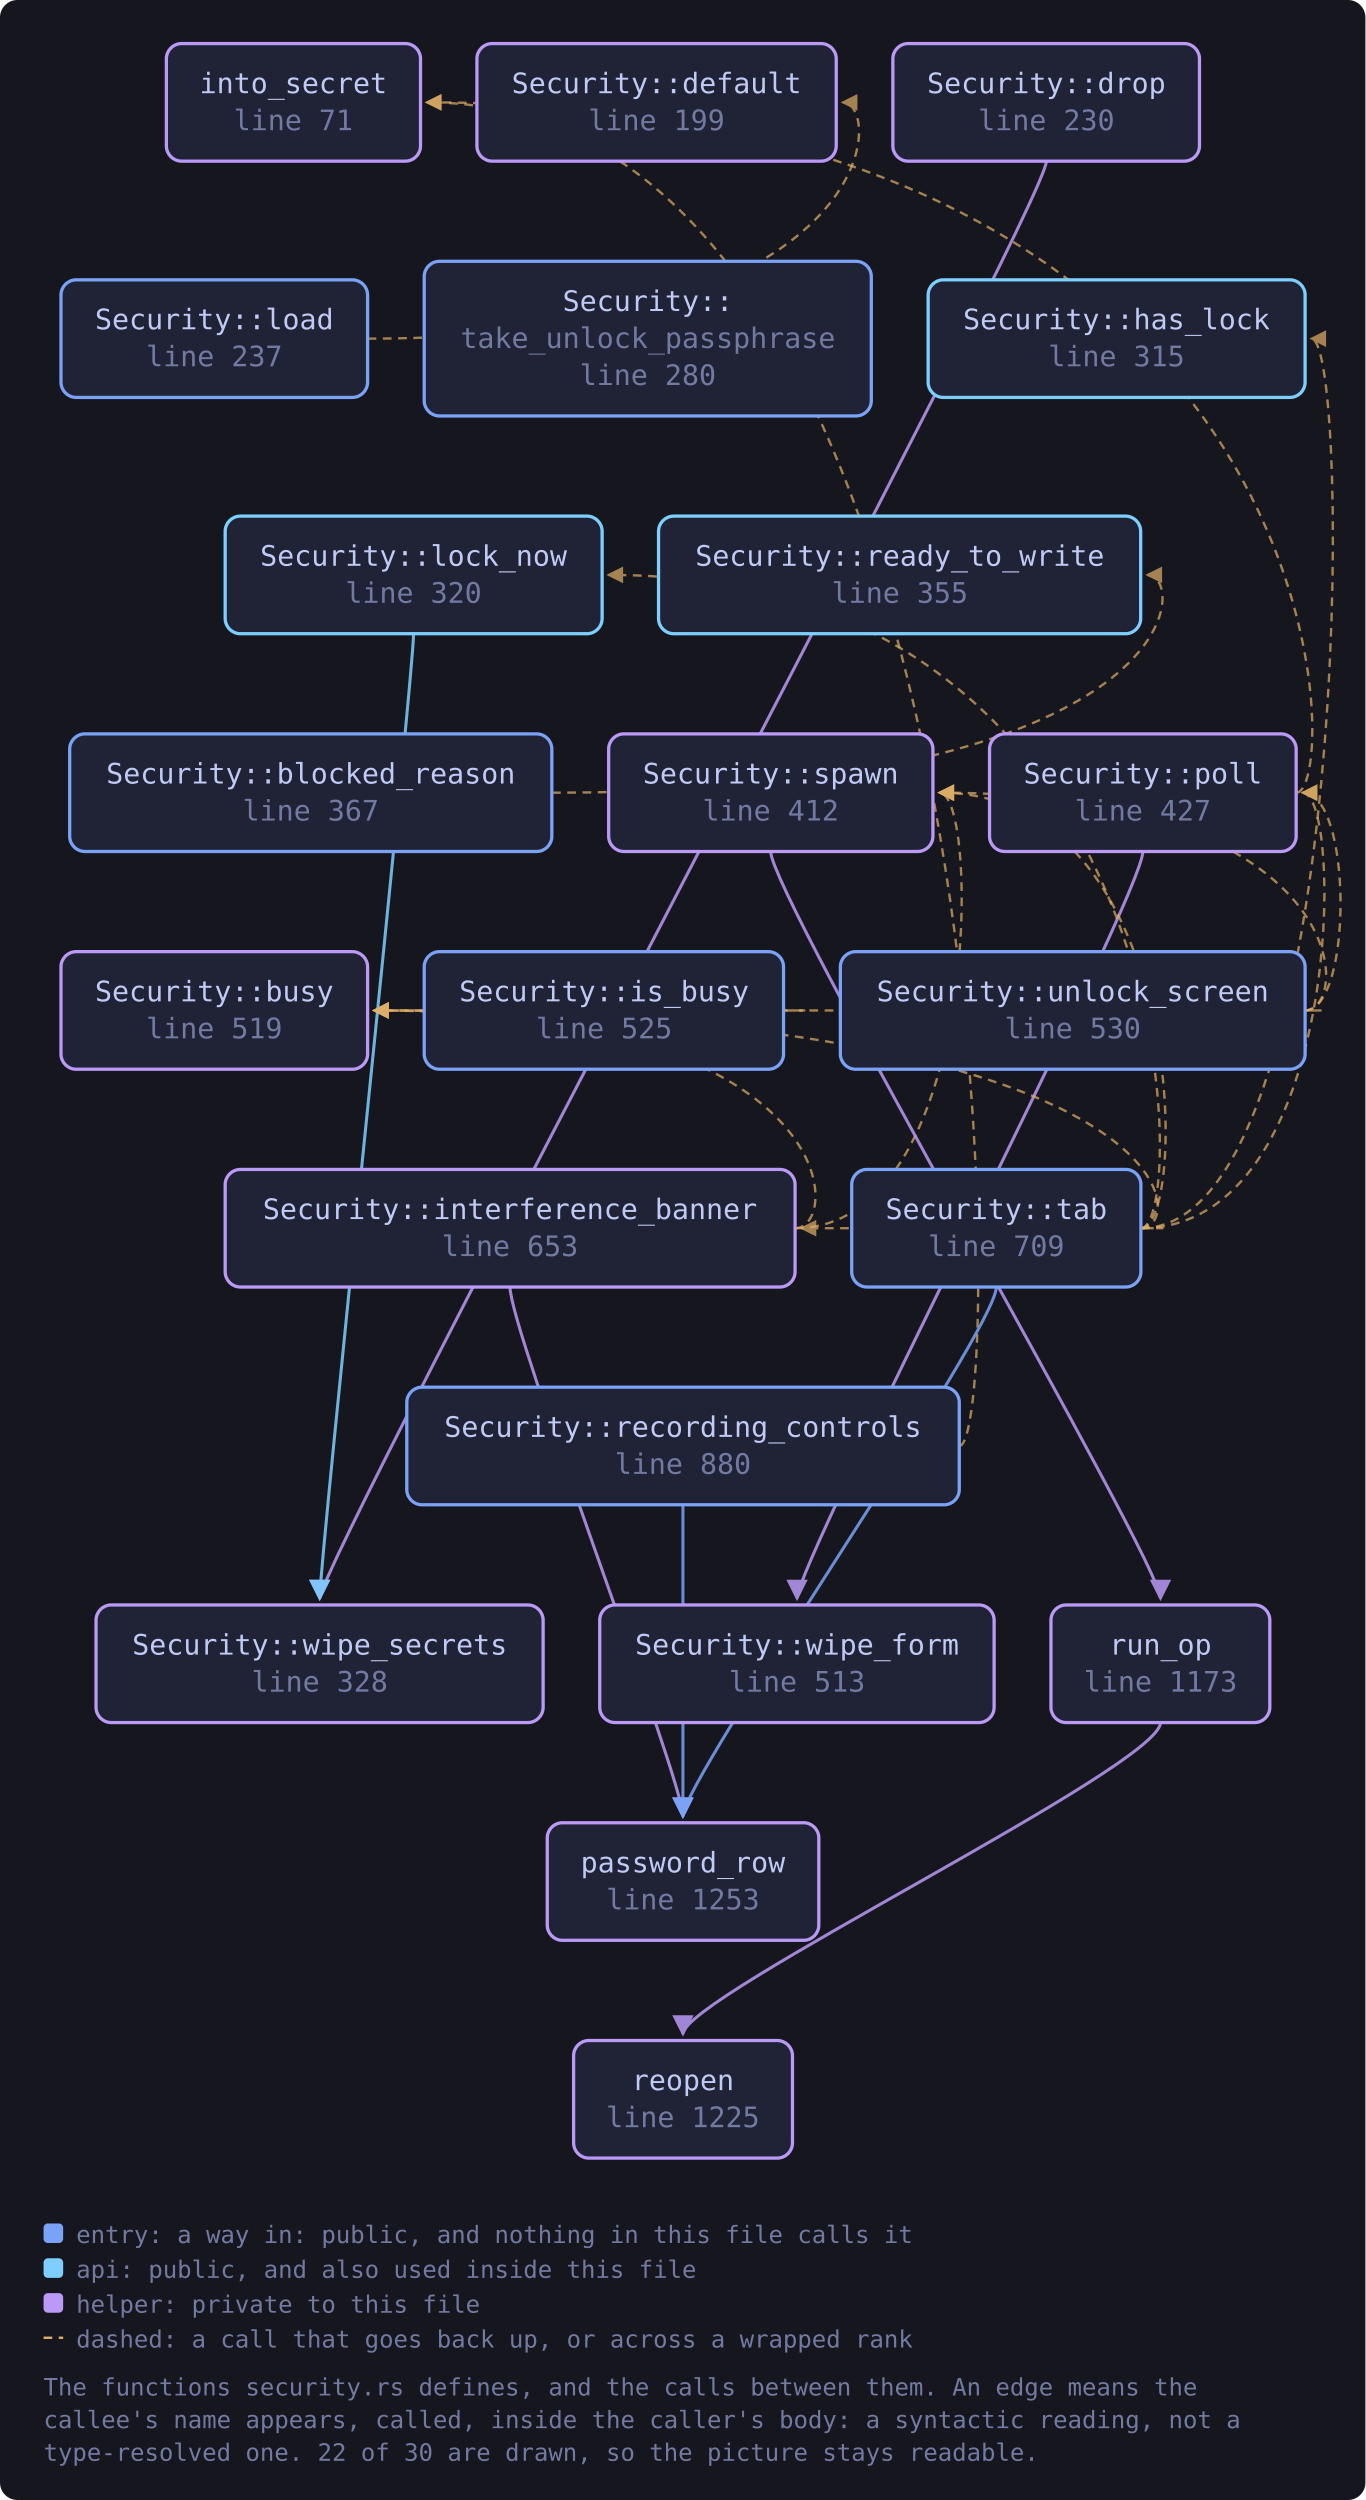
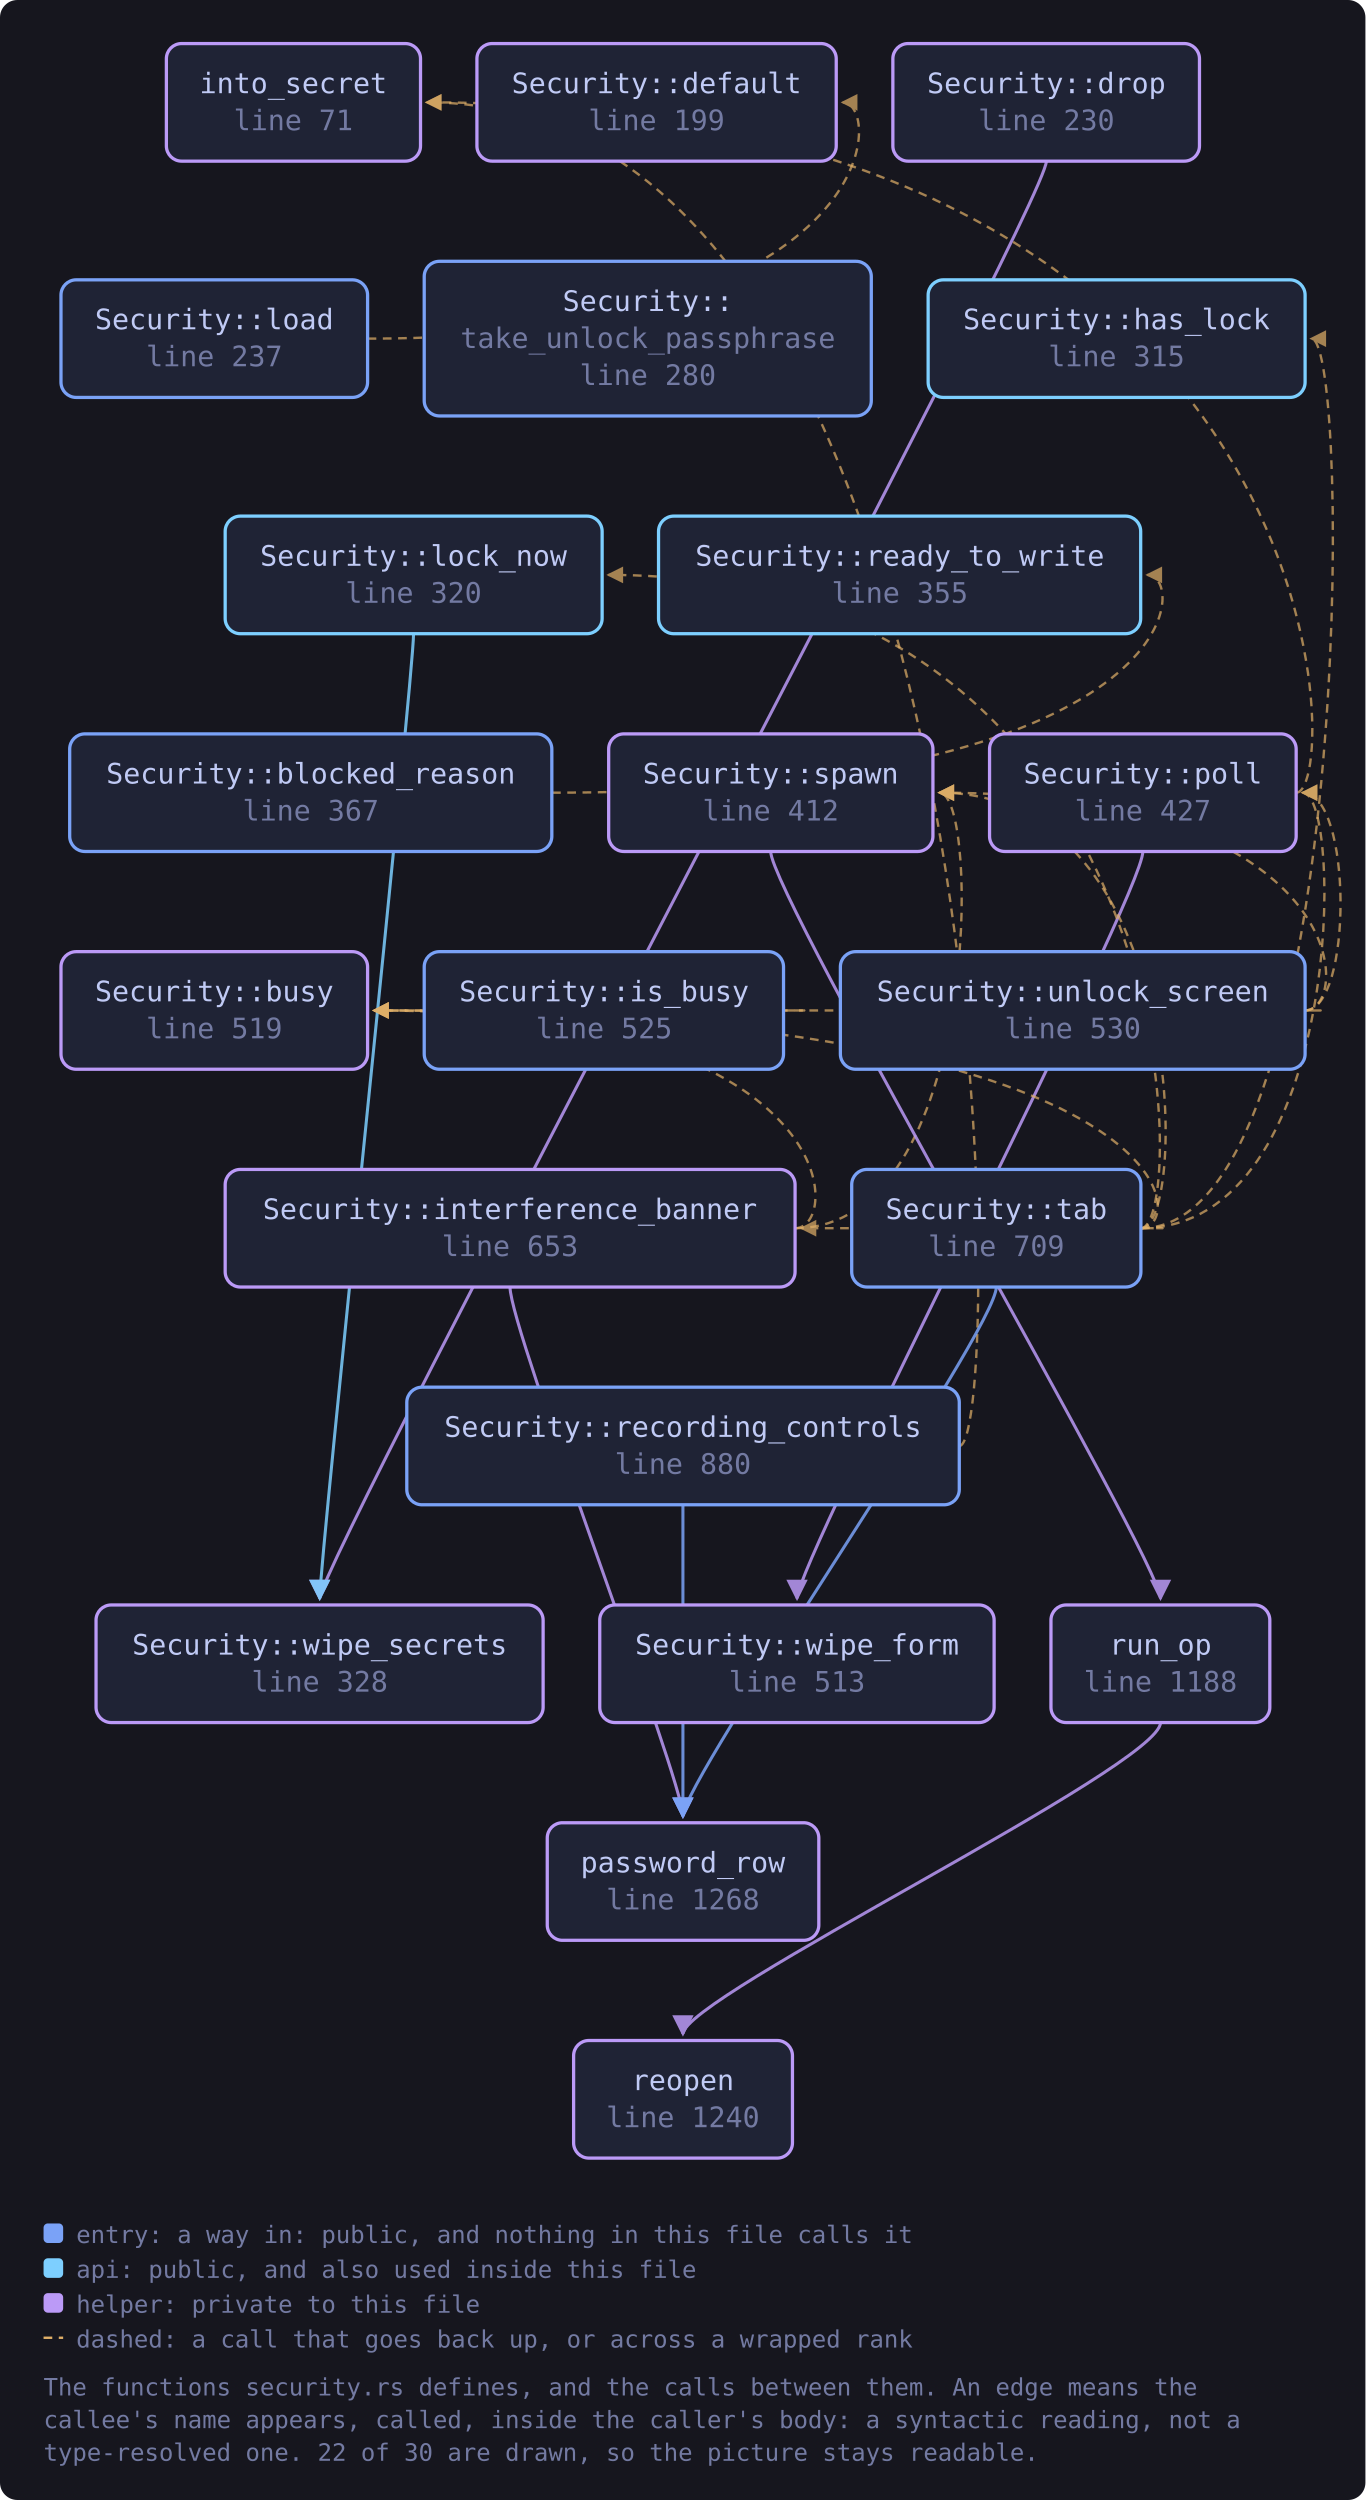
<svg xmlns="http://www.w3.org/2000/svg" viewBox="0 0 627 1148" width="627" height="1148" style="max-width:100%;height:auto" role="img" aria-label="flowchart">
  <defs>
    <marker id="a-muted" viewBox="0 0 8 8" refX="7" refY="4" markerWidth="7" markerHeight="7" orient="auto-start-reverse">
      <path d="M0 0 L8 4 L0 8 z" fill="var(--muted, #737aa2)" />
    </marker>
    <marker id="a-warn" viewBox="0 0 8 8" refX="7" refY="4" markerWidth="7" markerHeight="7" orient="auto-start-reverse">
      <path d="M0 0 L8 4 L0 8 z" fill="var(--warn, #e0af68)" />
    </marker>
    <marker id="a-accent" viewBox="0 0 8 8" refX="7" refY="4" markerWidth="7" markerHeight="7" orient="auto-start-reverse">
      <path d="M0 0 L8 4 L0 8 z" fill="var(--accent, #7aa2f7)" />
    </marker>
    <marker id="a-cyan" viewBox="0 0 8 8" refX="7" refY="4" markerWidth="7" markerHeight="7" orient="auto-start-reverse">
      <path d="M0 0 L8 4 L0 8 z" fill="var(--cyan, #7dcfff)" />
    </marker>
    <marker id="a-accent-2" viewBox="0 0 8 8" refX="7" refY="4" markerWidth="7" markerHeight="7" orient="auto-start-reverse">
      <path d="M0 0 L8 4 L0 8 z" fill="var(--accent-2, #bb9af7)" />
    </marker>
  </defs>
  <rect x="0" y="0" width="627" height="1148" fill="var(--bg-inset, #16161e)" rx="8" />
  <path d="M253.5 364.0 C 545.9 364.0, 545.9 264.0, 526.9 264.0" fill="none" stroke="var(--warn, #e0af68)" stroke-width="1.1" opacity="0.7" stroke-dasharray="4 3" marker-end="url(#a-warn)" />
  <path d="M480.5 74.0 C 480.5 94.0, 146.8 717.0, 146.8 734.0" fill="none" stroke="var(--accent-2, #bb9af7)" stroke-width="1.4" opacity="0.85" marker-end="url(#a-accent-2)" />
  <path d="M365.1 564.0 C 387.1 564.0, 387.1 464.0, 171.8 464.0" fill="none" stroke="var(--warn, #e0af68)" stroke-width="1.1" opacity="0.7" stroke-dasharray="4 3" marker-end="url(#a-warn)" />
  <path d="M234.2 591.0 C 234.2 611.0, 313.6 817.0, 313.6 834.0" fill="none" stroke="var(--accent-2, #bb9af7)" stroke-width="1.4" opacity="0.85" marker-end="url(#a-accent-2)" />
  <path d="M365.1 564.0 C 450.4 564.0, 450.4 364.0, 431.4 364.0" fill="none" stroke="var(--warn, #e0af68)" stroke-width="1.1" opacity="0.7" stroke-dasharray="4 3" marker-end="url(#a-warn)" />
  <path d="M359.9 464.0 C 381.9 464.0, 381.9 464.0, 171.8 464.0" fill="none" stroke="var(--warn, #e0af68)" stroke-width="1.1" opacity="0.7" stroke-dasharray="4 3" marker-end="url(#a-warn)" />
  <path d="M168.8 155.5 C 406.0 155.5, 406.0 47.0, 387.0 47.0" fill="none" stroke="var(--warn, #e0af68)" stroke-width="1.1" opacity="0.7" stroke-dasharray="4 3" marker-end="url(#a-warn)" />
  <path d="M189.9 291.0 C 189.9 311.0, 146.8 717.0, 146.8 734.0" fill="none" stroke="var(--cyan, #7dcfff)" stroke-width="1.4" opacity="0.85" marker-end="url(#a-cyan)" />
  <path d="M595.2 364.0 C 617.2 364.0, 617.2 47.0, 196.0 47.0" fill="none" stroke="var(--warn, #e0af68)" stroke-width="1.1" opacity="0.7" stroke-dasharray="4 3" marker-end="url(#a-warn)" />
  <path d="M524.8 391.0 C 524.8 411.0, 366.0 717.0, 366.0 734.0" fill="none" stroke="var(--accent-2, #bb9af7)" stroke-width="1.4" opacity="0.85" marker-end="url(#a-accent-2)" />
  <path d="M440.5 664.0 C 462.5 664.0, 462.5 47.0, 196.0 47.0" fill="none" stroke="var(--warn, #e0af68)" stroke-width="1.1" opacity="0.7" stroke-dasharray="4 3" marker-end="url(#a-warn)" />
  <path d="M313.6 691.0 C 313.6 711.0, 313.6 817.0, 313.6 834.0" fill="none" stroke="var(--accent, #7aa2f7)" stroke-width="1.4" opacity="0.85" marker-end="url(#a-accent)" />
  <path d="M532.9 791.0 C 532.9 811.0, 313.6 917.0, 313.6 934.0" fill="none" stroke="var(--accent-2, #bb9af7)" stroke-width="1.4" opacity="0.85" marker-end="url(#a-accent-2)" />
  <path d="M353.9 391.0 C 353.9 411.0, 532.9 717.0, 532.9 734.0" fill="none" stroke="var(--accent-2, #bb9af7)" stroke-width="1.4" opacity="0.85" marker-end="url(#a-accent-2)" />
  <path d="M523.9 564.0 C 545.9 564.0, 545.9 464.0, 171.8 464.0" fill="none" stroke="var(--warn, #e0af68)" stroke-width="1.1" opacity="0.7" stroke-dasharray="4 3" marker-end="url(#a-warn)" />
  <path d="M523.9 564.0 C 621.2 564.0, 621.2 155.5, 602.2 155.5" fill="none" stroke="var(--warn, #e0af68)" stroke-width="1.1" opacity="0.7" stroke-dasharray="4 3" marker-end="url(#a-warn)" />
  <path d="M523.9 564.0 C 545.9 564.0, 545.9 564.0, 368.1 564.0" fill="none" stroke="var(--warn, #e0af68)" stroke-width="1.1" opacity="0.7" stroke-dasharray="4 3" marker-end="url(#a-warn)" />
  <path d="M523.9 564.0 C 545.9 564.0, 545.9 264.0, 279.4 264.0" fill="none" stroke="var(--warn, #e0af68)" stroke-width="1.1" opacity="0.7" stroke-dasharray="4 3" marker-end="url(#a-warn)" />
  <path d="M457.5 591.0 C 457.5 611.0, 313.6 817.0, 313.6 834.0" fill="none" stroke="var(--accent, #7aa2f7)" stroke-width="1.4" opacity="0.85" marker-end="url(#a-accent)" />
  <path d="M523.9 564.0 C 617.2 564.0, 617.2 364.0, 598.2 364.0" fill="none" stroke="var(--warn, #e0af68)" stroke-width="1.1" opacity="0.7" stroke-dasharray="4 3" marker-end="url(#a-warn)" />
  <path d="M523.9 564.0 C 545.9 564.0, 545.9 364.0, 431.4 364.0" fill="none" stroke="var(--warn, #e0af68)" stroke-width="1.1" opacity="0.7" stroke-dasharray="4 3" marker-end="url(#a-warn)" />
  <path d="M599.2 464.0 C 621.2 464.0, 621.2 464.0, 171.8 464.0" fill="none" stroke="var(--warn, #e0af68)" stroke-width="1.1" opacity="0.7" stroke-dasharray="4 3" marker-end="url(#a-warn)" />
  <path d="M599.2 464.0 C 621.2 464.0, 621.2 364.0, 598.2 364.0" fill="none" stroke="var(--warn, #e0af68)" stroke-width="1.1" opacity="0.7" stroke-dasharray="4 3" marker-end="url(#a-warn)" />
  <path d="M599.2 464.0 C 621.2 464.0, 621.2 364.0, 431.4 364.0" fill="none" stroke="var(--warn, #e0af68)" stroke-width="1.1" opacity="0.7" stroke-dasharray="4 3" marker-end="url(#a-warn)" />
  <a href="https://github.com/tilas01/veilvoice/blob/main/crates/veilvoice-gui/src/security.rs#L71" target="_blank" rel="noopener noreferrer">
    <rect x="76.4" y="20.0" width="116.7" height="54.0" rx="7" fill="var(--bg-soft, #1f2335)" stroke="var(--accent-2, #bb9af7)" stroke-width="1.5" />
    <text x="134.7" y="42.8" font-family="ui-monospace, SFMono-Regular, Menlo, Consolas, monospace" font-size="13" fill="var(--fg, #c0caf5)" text-anchor="middle">into_secret</text>
    <text x="134.7" y="59.8" font-family="ui-monospace, SFMono-Regular, Menlo, Consolas, monospace" font-size="13" fill="var(--muted, #737aa2)" text-anchor="middle">line 71</text>
  </a>
  <a href="https://github.com/tilas01/veilvoice/blob/main/crates/veilvoice-gui/src/security.rs#L199" target="_blank" rel="noopener noreferrer">
    <rect x="219.0" y="20.0" width="165.0" height="54.0" rx="7" fill="var(--bg-soft, #1f2335)" stroke="var(--accent-2, #bb9af7)" stroke-width="1.5" />
    <text x="301.5" y="42.8" font-family="ui-monospace, SFMono-Regular, Menlo, Consolas, monospace" font-size="13" fill="var(--fg, #c0caf5)" text-anchor="middle">Security::default</text>
    <text x="301.5" y="59.8" font-family="ui-monospace, SFMono-Regular, Menlo, Consolas, monospace" font-size="13" fill="var(--muted, #737aa2)" text-anchor="middle">line 199</text>
  </a>
  <a href="https://github.com/tilas01/veilvoice/blob/main/crates/veilvoice-gui/src/security.rs#L230" target="_blank" rel="noopener noreferrer">
    <rect x="410.0" y="20.0" width="140.8" height="54.0" rx="7" fill="var(--bg-soft, #1f2335)" stroke="var(--accent-2, #bb9af7)" stroke-width="1.5" />
    <text x="480.5" y="42.8" font-family="ui-monospace, SFMono-Regular, Menlo, Consolas, monospace" font-size="13" fill="var(--fg, #c0caf5)" text-anchor="middle">Security::drop</text>
    <text x="480.5" y="59.8" font-family="ui-monospace, SFMono-Regular, Menlo, Consolas, monospace" font-size="13" fill="var(--muted, #737aa2)" text-anchor="middle">line 230</text>
  </a>
  <a href="https://github.com/tilas01/veilvoice/blob/main/crates/veilvoice-gui/src/security.rs#L237" target="_blank" rel="noopener noreferrer">
    <rect x="28.0" y="128.5" width="140.8" height="54.0" rx="7" fill="var(--bg-soft, #1f2335)" stroke="var(--accent, #7aa2f7)" stroke-width="1.5" />
    <text x="98.4" y="151.2" font-family="ui-monospace, SFMono-Regular, Menlo, Consolas, monospace" font-size="13" fill="var(--fg, #c0caf5)" text-anchor="middle">Security::load</text>
    <text x="98.4" y="168.2" font-family="ui-monospace, SFMono-Regular, Menlo, Consolas, monospace" font-size="13" fill="var(--muted, #737aa2)" text-anchor="middle">line 237</text>
  </a>
  <a href="https://github.com/tilas01/veilvoice/blob/main/crates/veilvoice-gui/src/security.rs#L280" target="_blank" rel="noopener noreferrer">
    <rect x="194.8" y="120.0" width="205.3" height="71.0" rx="7" fill="var(--bg-soft, #1f2335)" stroke="var(--accent, #7aa2f7)" stroke-width="1.5" />
    <text x="297.5" y="142.8" font-family="ui-monospace, SFMono-Regular, Menlo, Consolas, monospace" font-size="13" fill="var(--fg, #c0caf5)" text-anchor="middle">Security::</text>
    <text x="297.5" y="159.8" font-family="ui-monospace, SFMono-Regular, Menlo, Consolas, monospace" font-size="13" fill="var(--muted, #737aa2)" text-anchor="middle">take_unlock_passphrase</text>
    <text x="297.5" y="176.8" font-family="ui-monospace, SFMono-Regular, Menlo, Consolas, monospace" font-size="13" fill="var(--muted, #737aa2)" text-anchor="middle">line 280</text>
  </a>
  <a href="https://github.com/tilas01/veilvoice/blob/main/crates/veilvoice-gui/src/security.rs#L315" target="_blank" rel="noopener noreferrer">
    <rect x="426.2" y="128.5" width="173.1" height="54.0" rx="7" fill="var(--bg-soft, #1f2335)" stroke="var(--cyan, #7dcfff)" stroke-width="1.5" />
    <text x="512.7" y="151.2" font-family="ui-monospace, SFMono-Regular, Menlo, Consolas, monospace" font-size="13" fill="var(--fg, #c0caf5)" text-anchor="middle">Security::has_lock</text>
    <text x="512.7" y="168.2" font-family="ui-monospace, SFMono-Regular, Menlo, Consolas, monospace" font-size="13" fill="var(--muted, #737aa2)" text-anchor="middle">line 315</text>
  </a>
  <a href="https://github.com/tilas01/veilvoice/blob/main/crates/veilvoice-gui/src/security.rs#L320" target="_blank" rel="noopener noreferrer">
    <rect x="103.4" y="237.0" width="173.1" height="54.0" rx="7" fill="var(--bg-soft, #1f2335)" stroke="var(--cyan, #7dcfff)" stroke-width="1.5" />
    <text x="189.9" y="259.8" font-family="ui-monospace, SFMono-Regular, Menlo, Consolas, monospace" font-size="13" fill="var(--fg, #c0caf5)" text-anchor="middle">Security::lock_now</text>
    <text x="189.9" y="276.8" font-family="ui-monospace, SFMono-Regular, Menlo, Consolas, monospace" font-size="13" fill="var(--muted, #737aa2)" text-anchor="middle">line 320</text>
  </a>
  <a href="https://github.com/tilas01/veilvoice/blob/main/crates/veilvoice-gui/src/security.rs#L328" target="_blank" rel="noopener noreferrer">
    <rect x="44.1" y="737.0" width="205.3" height="54.0" rx="7" fill="var(--bg-soft, #1f2335)" stroke="var(--accent-2, #bb9af7)" stroke-width="1.5" />
    <text x="146.8" y="759.8" font-family="ui-monospace, SFMono-Regular, Menlo, Consolas, monospace" font-size="13" fill="var(--fg, #c0caf5)" text-anchor="middle">Security::wipe_secrets</text>
    <text x="146.8" y="776.8" font-family="ui-monospace, SFMono-Regular, Menlo, Consolas, monospace" font-size="13" fill="var(--muted, #737aa2)" text-anchor="middle">line 328</text>
  </a>
  <a href="https://github.com/tilas01/veilvoice/blob/main/crates/veilvoice-gui/src/security.rs#L355" target="_blank" rel="noopener noreferrer">
    <rect x="302.4" y="237.0" width="221.4" height="54.0" rx="7" fill="var(--bg-soft, #1f2335)" stroke="var(--cyan, #7dcfff)" stroke-width="1.5" />
    <text x="413.2" y="259.8" font-family="ui-monospace, SFMono-Regular, Menlo, Consolas, monospace" font-size="13" fill="var(--fg, #c0caf5)" text-anchor="middle">Security::ready_to_write</text>
    <text x="413.2" y="276.8" font-family="ui-monospace, SFMono-Regular, Menlo, Consolas, monospace" font-size="13" fill="var(--muted, #737aa2)" text-anchor="middle">line 355</text>
  </a>
  <a href="https://github.com/tilas01/veilvoice/blob/main/crates/veilvoice-gui/src/security.rs#L367" target="_blank" rel="noopener noreferrer">
    <rect x="32.0" y="337.0" width="221.4" height="54.0" rx="7" fill="var(--bg-soft, #1f2335)" stroke="var(--accent, #7aa2f7)" stroke-width="1.5" />
    <text x="142.7" y="359.8" font-family="ui-monospace, SFMono-Regular, Menlo, Consolas, monospace" font-size="13" fill="var(--fg, #c0caf5)" text-anchor="middle">Security::blocked_reason</text>
    <text x="142.7" y="376.8" font-family="ui-monospace, SFMono-Regular, Menlo, Consolas, monospace" font-size="13" fill="var(--muted, #737aa2)" text-anchor="middle">line 367</text>
  </a>
  <a href="https://github.com/tilas01/veilvoice/blob/main/crates/veilvoice-gui/src/security.rs#L412" target="_blank" rel="noopener noreferrer">
    <rect x="279.5" y="337.0" width="148.9" height="54.0" rx="7" fill="var(--bg-soft, #1f2335)" stroke="var(--accent-2, #bb9af7)" stroke-width="1.5" />
    <text x="353.9" y="359.8" font-family="ui-monospace, SFMono-Regular, Menlo, Consolas, monospace" font-size="13" fill="var(--fg, #c0caf5)" text-anchor="middle">Security::spawn</text>
    <text x="353.9" y="376.8" font-family="ui-monospace, SFMono-Regular, Menlo, Consolas, monospace" font-size="13" fill="var(--muted, #737aa2)" text-anchor="middle">line 412</text>
  </a>
  <a href="https://github.com/tilas01/veilvoice/blob/main/crates/veilvoice-gui/src/security.rs#L427" target="_blank" rel="noopener noreferrer">
    <rect x="454.4" y="337.0" width="140.8" height="54.0" rx="7" fill="var(--bg-soft, #1f2335)" stroke="var(--accent-2, #bb9af7)" stroke-width="1.5" />
    <text x="524.8" y="359.8" font-family="ui-monospace, SFMono-Regular, Menlo, Consolas, monospace" font-size="13" fill="var(--fg, #c0caf5)" text-anchor="middle">Security::poll</text>
    <text x="524.8" y="376.8" font-family="ui-monospace, SFMono-Regular, Menlo, Consolas, monospace" font-size="13" fill="var(--muted, #737aa2)" text-anchor="middle">line 427</text>
  </a>
  <a href="https://github.com/tilas01/veilvoice/blob/main/crates/veilvoice-gui/src/security.rs#L513" target="_blank" rel="noopener noreferrer">
    <rect x="275.4" y="737.0" width="181.1" height="54.0" rx="7" fill="var(--bg-soft, #1f2335)" stroke="var(--accent-2, #bb9af7)" stroke-width="1.5" />
    <text x="366.0" y="759.8" font-family="ui-monospace, SFMono-Regular, Menlo, Consolas, monospace" font-size="13" fill="var(--fg, #c0caf5)" text-anchor="middle">Security::wipe_form</text>
    <text x="366.0" y="776.8" font-family="ui-monospace, SFMono-Regular, Menlo, Consolas, monospace" font-size="13" fill="var(--muted, #737aa2)" text-anchor="middle">line 513</text>
  </a>
  <a href="https://github.com/tilas01/veilvoice/blob/main/crates/veilvoice-gui/src/security.rs#L519" target="_blank" rel="noopener noreferrer">
    <rect x="28.0" y="437.0" width="140.8" height="54.0" rx="7" fill="var(--bg-soft, #1f2335)" stroke="var(--accent-2, #bb9af7)" stroke-width="1.5" />
    <text x="98.4" y="459.8" font-family="ui-monospace, SFMono-Regular, Menlo, Consolas, monospace" font-size="13" fill="var(--fg, #c0caf5)" text-anchor="middle">Security::busy</text>
    <text x="98.4" y="476.8" font-family="ui-monospace, SFMono-Regular, Menlo, Consolas, monospace" font-size="13" fill="var(--muted, #737aa2)" text-anchor="middle">line 519</text>
  </a>
  <a href="https://github.com/tilas01/veilvoice/blob/main/crates/veilvoice-gui/src/security.rs#L525" target="_blank" rel="noopener noreferrer">
    <rect x="194.8" y="437.0" width="165.0" height="54.0" rx="7" fill="var(--bg-soft, #1f2335)" stroke="var(--accent, #7aa2f7)" stroke-width="1.5" />
    <text x="277.4" y="459.8" font-family="ui-monospace, SFMono-Regular, Menlo, Consolas, monospace" font-size="13" fill="var(--fg, #c0caf5)" text-anchor="middle">Security::is_busy</text>
    <text x="277.4" y="476.8" font-family="ui-monospace, SFMono-Regular, Menlo, Consolas, monospace" font-size="13" fill="var(--muted, #737aa2)" text-anchor="middle">line 525</text>
  </a>
  <a href="https://github.com/tilas01/veilvoice/blob/main/crates/veilvoice-gui/src/security.rs#L530" target="_blank" rel="noopener noreferrer">
    <rect x="385.9" y="437.0" width="213.4" height="54.0" rx="7" fill="var(--bg-soft, #1f2335)" stroke="var(--accent, #7aa2f7)" stroke-width="1.5" />
    <text x="492.6" y="459.8" font-family="ui-monospace, SFMono-Regular, Menlo, Consolas, monospace" font-size="13" fill="var(--fg, #c0caf5)" text-anchor="middle">Security::unlock_screen</text>
    <text x="492.6" y="476.8" font-family="ui-monospace, SFMono-Regular, Menlo, Consolas, monospace" font-size="13" fill="var(--muted, #737aa2)" text-anchor="middle">line 530</text>
  </a>
  <a href="https://github.com/tilas01/veilvoice/blob/main/crates/veilvoice-gui/src/security.rs#L653" target="_blank" rel="noopener noreferrer">
    <rect x="103.4" y="537.0" width="261.7" height="54.0" rx="7" fill="var(--bg-soft, #1f2335)" stroke="var(--accent-2, #bb9af7)" stroke-width="1.5" />
    <text x="234.2" y="559.8" font-family="ui-monospace, SFMono-Regular, Menlo, Consolas, monospace" font-size="13" fill="var(--fg, #c0caf5)" text-anchor="middle">Security::interference_banner</text>
    <text x="234.2" y="576.8" font-family="ui-monospace, SFMono-Regular, Menlo, Consolas, monospace" font-size="13" fill="var(--muted, #737aa2)" text-anchor="middle">line 653</text>
  </a>
  <a href="https://github.com/tilas01/veilvoice/blob/main/crates/veilvoice-gui/src/security.rs#L709" target="_blank" rel="noopener noreferrer">
    <rect x="391.1" y="537.0" width="132.8" height="54.0" rx="7" fill="var(--bg-soft, #1f2335)" stroke="var(--accent, #7aa2f7)" stroke-width="1.5" />
    <text x="457.5" y="559.8" font-family="ui-monospace, SFMono-Regular, Menlo, Consolas, monospace" font-size="13" fill="var(--fg, #c0caf5)" text-anchor="middle">Security::tab</text>
    <text x="457.5" y="576.8" font-family="ui-monospace, SFMono-Regular, Menlo, Consolas, monospace" font-size="13" fill="var(--muted, #737aa2)" text-anchor="middle">line 709</text>
  </a>
  <a href="https://github.com/tilas01/veilvoice/blob/main/crates/veilvoice-gui/src/security.rs#L880" target="_blank" rel="noopener noreferrer">
    <rect x="186.8" y="637.0" width="253.7" height="54.0" rx="7" fill="var(--bg-soft, #1f2335)" stroke="var(--accent, #7aa2f7)" stroke-width="1.5" />
    <text x="313.6" y="659.8" font-family="ui-monospace, SFMono-Regular, Menlo, Consolas, monospace" font-size="13" fill="var(--fg, #c0caf5)" text-anchor="middle">Security::recording_controls</text>
    <text x="313.6" y="676.8" font-family="ui-monospace, SFMono-Regular, Menlo, Consolas, monospace" font-size="13" fill="var(--muted, #737aa2)" text-anchor="middle">line 880</text>
  </a>
-   <a href="https://github.com/tilas01/veilvoice/blob/main/crates/veilvoice-gui/src/security.rs#L1173" target="_blank" rel="noopener noreferrer">
+   <a href="https://github.com/tilas01/veilvoice/blob/main/crates/veilvoice-gui/src/security.rs#L1188" target="_blank" rel="noopener noreferrer">
    <rect x="482.6" y="737.0" width="100.5" height="54.0" rx="7" fill="var(--bg-soft, #1f2335)" stroke="var(--accent-2, #bb9af7)" stroke-width="1.5" />
    <text x="532.9" y="759.8" font-family="ui-monospace, SFMono-Regular, Menlo, Consolas, monospace" font-size="13" fill="var(--fg, #c0caf5)" text-anchor="middle">run_op</text>
-     <text x="532.9" y="776.8" font-family="ui-monospace, SFMono-Regular, Menlo, Consolas, monospace" font-size="13" fill="var(--muted, #737aa2)" text-anchor="middle">line 1173</text>
+     <text x="532.9" y="776.8" font-family="ui-monospace, SFMono-Regular, Menlo, Consolas, monospace" font-size="13" fill="var(--muted, #737aa2)" text-anchor="middle">line 1188</text>
  </a>
-   <a href="https://github.com/tilas01/veilvoice/blob/main/crates/veilvoice-gui/src/security.rs#L1225" target="_blank" rel="noopener noreferrer">
+   <a href="https://github.com/tilas01/veilvoice/blob/main/crates/veilvoice-gui/src/security.rs#L1240" target="_blank" rel="noopener noreferrer">
    <rect x="263.4" y="937.0" width="100.5" height="54.0" rx="7" fill="var(--bg-soft, #1f2335)" stroke="var(--accent-2, #bb9af7)" stroke-width="1.5" />
    <text x="313.6" y="959.8" font-family="ui-monospace, SFMono-Regular, Menlo, Consolas, monospace" font-size="13" fill="var(--fg, #c0caf5)" text-anchor="middle">reopen</text>
-     <text x="313.6" y="976.8" font-family="ui-monospace, SFMono-Regular, Menlo, Consolas, monospace" font-size="13" fill="var(--muted, #737aa2)" text-anchor="middle">line 1225</text>
+     <text x="313.6" y="976.8" font-family="ui-monospace, SFMono-Regular, Menlo, Consolas, monospace" font-size="13" fill="var(--muted, #737aa2)" text-anchor="middle">line 1240</text>
  </a>
-   <a href="https://github.com/tilas01/veilvoice/blob/main/crates/veilvoice-gui/src/security.rs#L1253" target="_blank" rel="noopener noreferrer">
+   <a href="https://github.com/tilas01/veilvoice/blob/main/crates/veilvoice-gui/src/security.rs#L1268" target="_blank" rel="noopener noreferrer">
    <rect x="251.3" y="837.0" width="124.7" height="54.0" rx="7" fill="var(--bg-soft, #1f2335)" stroke="var(--accent-2, #bb9af7)" stroke-width="1.5" />
    <text x="313.6" y="859.8" font-family="ui-monospace, SFMono-Regular, Menlo, Consolas, monospace" font-size="13" fill="var(--fg, #c0caf5)" text-anchor="middle">password_row</text>
-     <text x="313.6" y="876.8" font-family="ui-monospace, SFMono-Regular, Menlo, Consolas, monospace" font-size="13" fill="var(--muted, #737aa2)" text-anchor="middle">line 1253</text>
+     <text x="313.6" y="876.8" font-family="ui-monospace, SFMono-Regular, Menlo, Consolas, monospace" font-size="13" fill="var(--muted, #737aa2)" text-anchor="middle">line 1268</text>
  </a>
  <rect x="20.0" y="1021.0" width="9" height="9" rx="2" fill="var(--accent, #7aa2f7)" />
  <text x="35.0" y="1030.0" font-family="ui-monospace, SFMono-Regular, Menlo, Consolas, monospace" font-size="11" fill="var(--muted, #737aa2)">entry: a way in: public, and nothing in this file calls it</text>
  <rect x="20.0" y="1037.0" width="9" height="9" rx="2" fill="var(--cyan, #7dcfff)" />
  <text x="35.0" y="1046.0" font-family="ui-monospace, SFMono-Regular, Menlo, Consolas, monospace" font-size="11" fill="var(--muted, #737aa2)">api: public, and also used inside this file</text>
  <rect x="20.0" y="1053.0" width="9" height="9" rx="2" fill="var(--accent-2, #bb9af7)" />
  <text x="35.0" y="1062.0" font-family="ui-monospace, SFMono-Regular, Menlo, Consolas, monospace" font-size="11" fill="var(--muted, #737aa2)">helper: private to this file</text>
  <path d="M20.0 1073.5 L29.0 1073.5" stroke="var(--warn, #e0af68)" stroke-width="1.1" stroke-dasharray="4 3" />
  <text x="35.0" y="1078.0" font-family="ui-monospace, SFMono-Regular, Menlo, Consolas, monospace" font-size="11" fill="var(--muted, #737aa2)">dashed: a call that goes back up, or across a wrapped rank</text>
  <text x="20.0" y="1100.0" font-family="ui-monospace, SFMono-Regular, Menlo, Consolas, monospace" font-size="11" fill="var(--muted, #737aa2)">The functions security.rs defines, and the calls between them. An edge means the</text>
  <text x="20.0" y="1115.0" font-family="ui-monospace, SFMono-Regular, Menlo, Consolas, monospace" font-size="11" fill="var(--muted, #737aa2)">callee's name appears, called, inside the caller's body: a syntactic reading, not a</text>
  <text x="20.0" y="1130.0" font-family="ui-monospace, SFMono-Regular, Menlo, Consolas, monospace" font-size="11" fill="var(--muted, #737aa2)">type-resolved one. 22 of 30 are drawn, so the picture stays readable.</text>
</svg>
